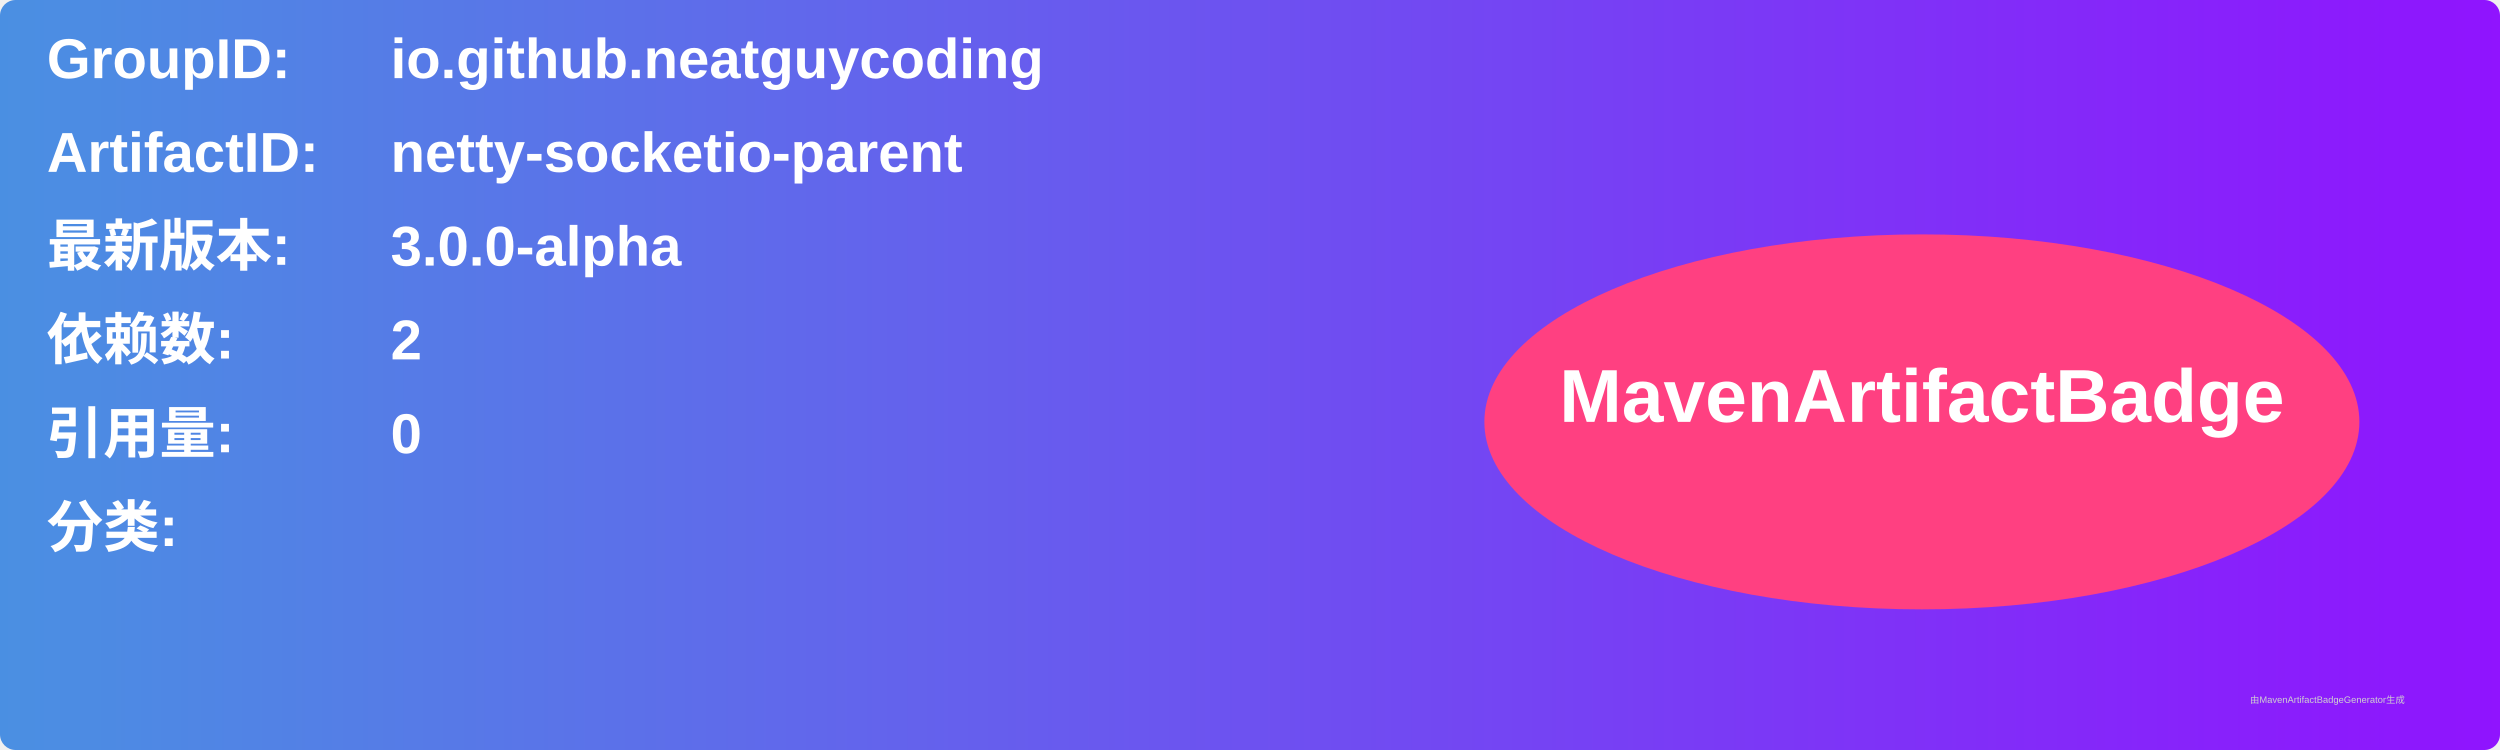
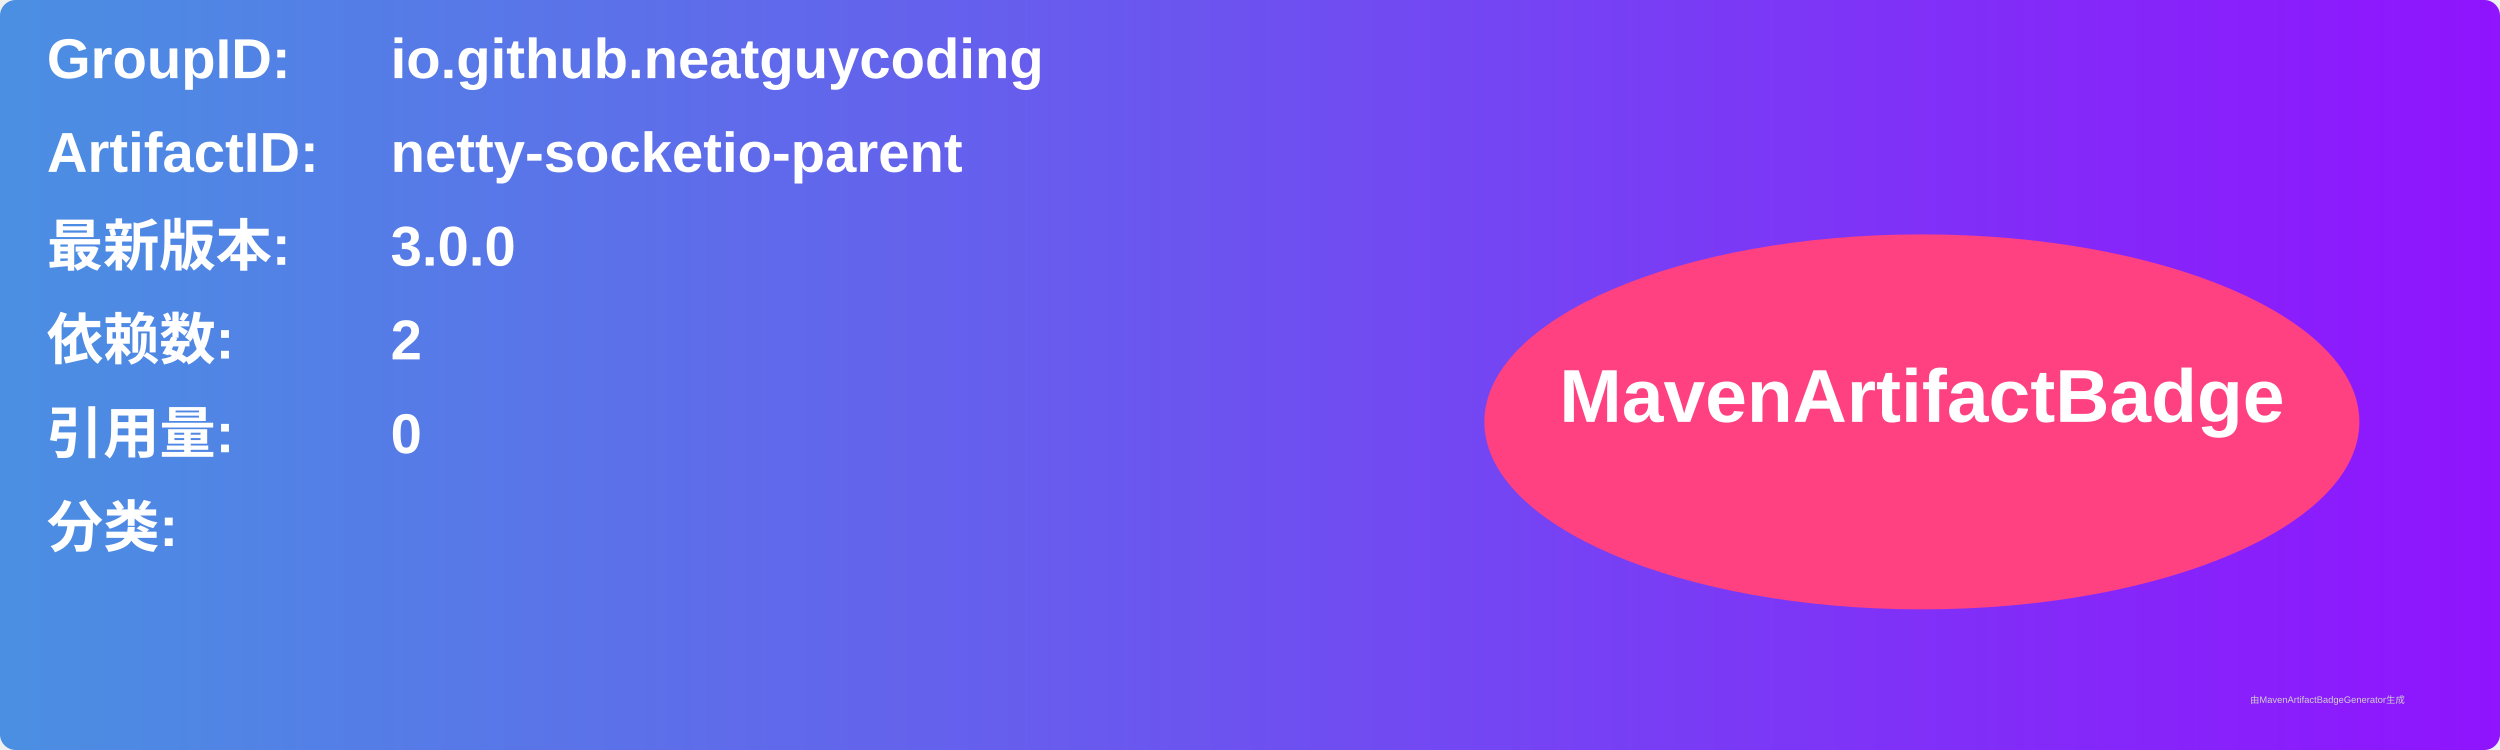
<svg xmlns="http://www.w3.org/2000/svg" width="800" height="240" viewBox="0 0 800 240">
  <linearGradient id="grad" x1="0%" y1="0%" x2="100%" y2="0%">
    <stop offset="0%" stop-color="#4a90e2" />
    <stop offset="100%" stop-color="#9013fe" />
  </linearGradient>
  <rect width="100%" height="100%" rx="5" ry="5" fill="url(#grad)" />
  <g transform="translate(15, 15)">
    <text x="0" y="10" font-family="Arial" font-size="18" fill="white" font-weight="bold" width="260">GroupID:</text>
    <text x="110" y="10" font-family="Arial" font-size="18" fill="white" font-weight="bold" width="460">io.github.neatguycoding</text>
    <text x="0" y="40" font-family="Arial" font-size="18" fill="white" font-weight="bold" width="260">ArtifactID:</text>
    <text x="110" y="40" font-family="Arial" font-size="18" fill="white" font-weight="bold" width="460">netty-socketio-parent</text>
    <text x="0" y="70" font-family="Arial" font-size="18" fill="white" font-weight="bold">最新版本:</text>
    <text x="110" y="70" font-family="Arial" font-size="18" fill="white" font-weight="bold">
-       <tspan font-weight="bold">3.0.0-alpha</tspan>
+       <tspan font-weight="bold">3.0.0</tspan>
    </text>
    <text x="0" y="100" font-family="Arial" font-size="18" fill="white" font-weight="bold">依赖数: </text>
    <text x="110" y="100" font-family="Arial" font-size="18" fill="white">
      <tspan font-weight="bold">2</tspan>
    </text>
    <text x="0" y="130" font-family="Arial" font-size="18" fill="white" font-weight="bold">引用量: </text>
    <text x="110" y="130" font-family="Arial" font-size="18" fill="white">
      <tspan font-weight="bold">0</tspan>
    </text>
    <text x="0" y="160" font-family="Arial" font-size="18" fill="white" font-weight="bold">分类:</text>
    <text x="10" y="190" font-family="Arial" font-size="10" fill="white">
      <tspan font-weight="bold" />
    </text>
    <ellipse cx="600" cy="120" rx="140" ry="60" fill="#ff4081" />
    <text x="600" y="120" text-anchor="middle" font-family="Arial" font-size="24" fill="white" font-weight="bold">MavenArtifactBadge</text>
  </g>
  <text x="720" y="225" font-family="Arial" font-size="3" fill="#d0d0d0">由MavenArtifactBadgeGenerator生成</text>
</svg>
